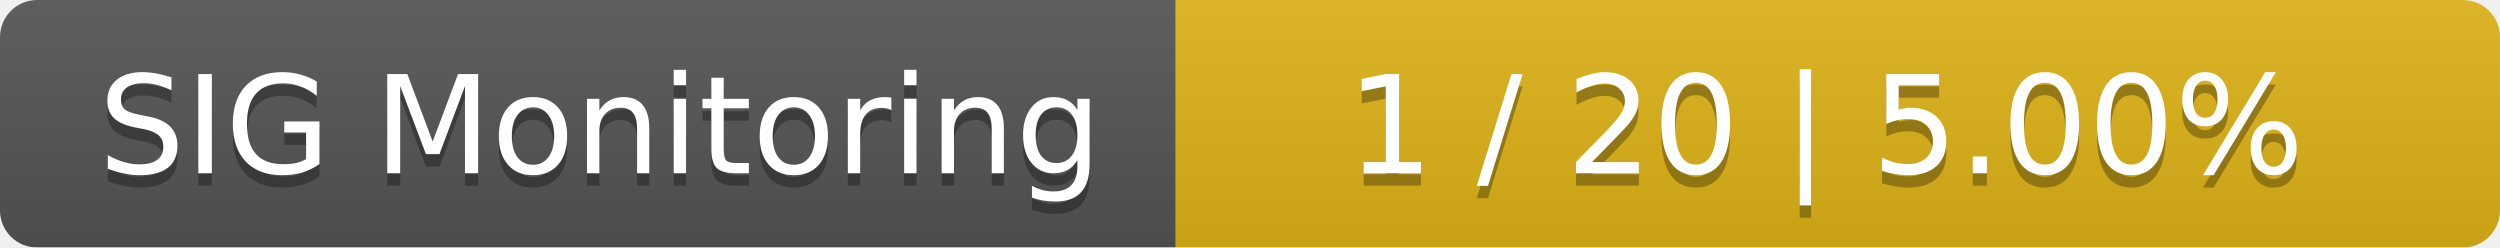
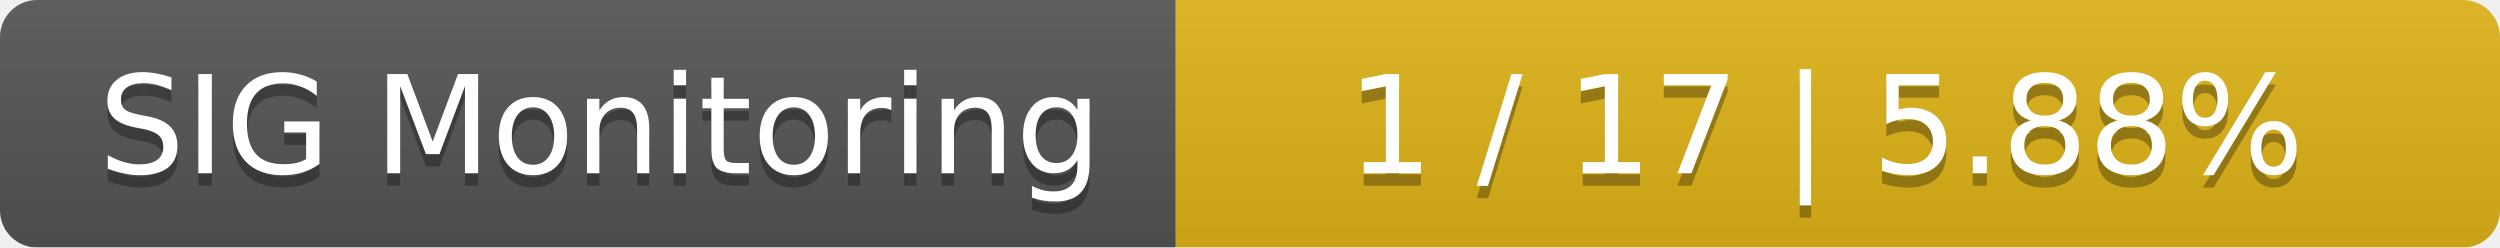
<svg xmlns="http://www.w3.org/2000/svg" width="202" height="20">
  <linearGradient id="smooth" x2="0" y2="100%">
    <stop offset="0" stop-color="#bbb" stop-opacity=".1" />
    <stop offset="1" stop-opacity=".1" />
  </linearGradient>
  <mask id="round">
    <rect width="202" height="20" rx="3" fill="#fff" />
  </mask>
  <g mask="url(#round)">
    <rect width="95" height="20" fill="#555" />
    <rect x="95" width="107" height="20" fill="#dfb317" />
    <rect width="202" height="20" fill="url(#smooth)" />
  </g>
  <g fill="#fff" text-anchor="middle" font-family="DejaVu Sans,Verdana,Geneva,sans-serif" font-size="11">
    <text x="48.5" y="15" fill="#010101" fill-opacity=".3">SIG Monitoring</text>
    <text x="48.5" y="14">SIG Monitoring</text>
-     <text x="147.5" y="15" fill="#010101" fill-opacity=".3">1 / 20    |    5.00%</text>
-     <text x="147.5" y="14">1 / 20    |    5.00%</text>
+     <text x="147.5" y="15" fill="#010101" fill-opacity=".3">1 / 17    |    5.88%</text>
+     <text x="147.5" y="14">1 / 17    |    5.88%</text>
  </g>
</svg>
